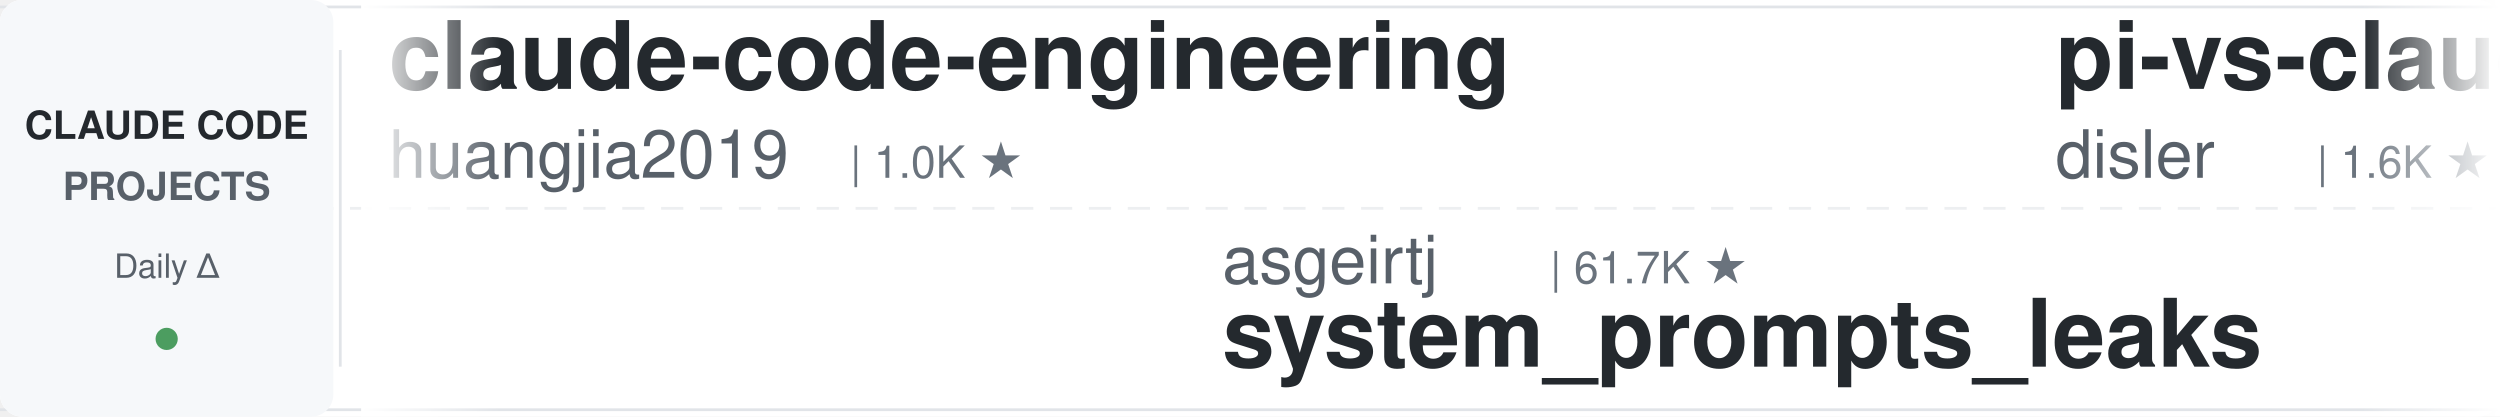
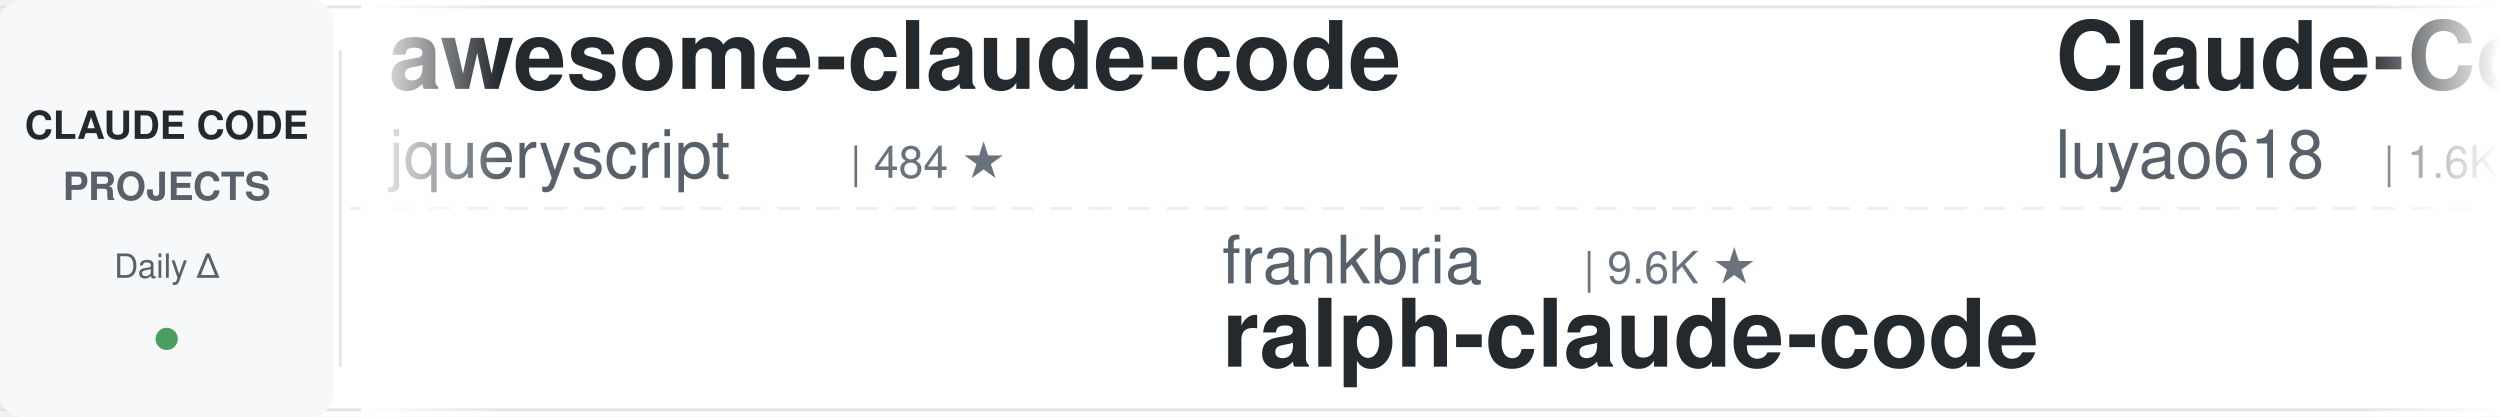
<svg xmlns="http://www.w3.org/2000/svg" width="900" height="150">
  <defs>
    <linearGradient id="leftFade" x1="0%" y1="0%" x2="100%" y2="0%">
      <stop offset="0%" style="stop-color:#ffffff;stop-opacity:1" />
      <stop offset="100%" style="stop-color:#ffffff;stop-opacity:0" />
    </linearGradient>
    <linearGradient id="rightFade" x1="0%" y1="0%" x2="100%" y2="0%">
      <stop offset="0%" style="stop-color:#ffffff;stop-opacity:0" />
      <stop offset="100%" style="stop-color:#ffffff;stop-opacity:1" />
    </linearGradient>
  </defs>
  <rect width="900" height="150" fill="#ffffff" rx="8" />
  <rect x="0" y="2" width="900" height="1" fill="#e1e4e8" />
  <rect x="0" y="147" width="900" height="1" fill="#e1e4e8" />
  <line x1="0" y1="75" x2="900" y2="75" stroke="#e1e4e8" stroke-width="1" stroke-dasharray="8 6" opacity="0.6" />
  <rect x="0" y="0" width="120" height="150" fill="#f6f8fa" rx="8" />
  <text x="60" y="50" font-family="-apple-system, BlinkMacSystemFont, 'Segoe UI', Helvetica, Arial, sans-serif" font-size="14" font-weight="600" fill="#24292e" text-anchor="middle">CLAUDE CODE</text>
  <text x="60" y="72" font-family="-apple-system, BlinkMacSystemFont, 'Segoe UI', Helvetica, Arial, sans-serif" font-size="14" font-weight="600" fill="#586069" text-anchor="middle">PROJECTS</text>
  <text x="60" y="100" font-family="-apple-system, BlinkMacSystemFont, 'Segoe UI', Helvetica, Arial, sans-serif" font-size="12" font-weight="500" fill="#586069" text-anchor="middle">Daily Δ</text>
  <circle cx="60" cy="122" r="4" fill="#22863a" opacity="0.8" />
  <rect x="122" y="18" width="1" height="114" fill="#e1e4e8" />
  <clipPath id="tickerClip">
    <rect x="130" y="0" width="770" height="150" />
  </clipPath>
  <g clip-path="url(#tickerClip)">
    <g id="tickerItems">
      <animateTransform attributeName="transform" attributeType="XML" type="translate" from="0 0" to="-3000 0" dur="54s" repeatCount="indefinite" />
      <g transform="translate(0, 0)">
-         <text x="140" y="32" font-family="-apple-system, BlinkMacSystemFont, 'Segoe UI', Helvetica, Arial, sans-serif" font-size="34" font-weight="600" fill="#24292e">claude-code-engineering</text>
-         <text x="140" y="64" font-family="-apple-system, BlinkMacSystemFont, 'Segoe UI', Helvetica, Arial, sans-serif" font-size="24" font-weight="400" fill="#586069">huangjia2019</text>
-         <text x="306" y="64" font-family="-apple-system, BlinkMacSystemFont, 'Segoe UI', Helvetica, Arial, sans-serif" font-size="16" font-weight="500" fill="#6a737d">| 1.0K ★</text>
+         <text x="140" y="32" font-family="-apple-system, BlinkMacSystemFont, 'Segoe UI', Helvetica, Arial, sans-serif" font-size="34" font-weight="600" fill="#24292e">awesome-claude-code</text>
+         <text x="140" y="64" font-family="-apple-system, BlinkMacSystemFont, 'Segoe UI', Helvetica, Arial, sans-serif" font-size="24" font-weight="400" fill="#586069">jqueryscript</text>
+         <text x="306" y="64" font-family="-apple-system, BlinkMacSystemFont, 'Segoe UI', Helvetica, Arial, sans-serif" font-size="16" font-weight="500" fill="#6a737d">| 484 ★</text>
      </g>
      <g transform="translate(300, 0)">
-         <text x="140" y="102" font-family="-apple-system, BlinkMacSystemFont, 'Segoe UI', Helvetica, Arial, sans-serif" font-size="24" font-weight="400" fill="#586069">asgeirtj</text>
-         <text x="258" y="102" font-family="-apple-system, BlinkMacSystemFont, 'Segoe UI', Helvetica, Arial, sans-serif" font-size="16" font-weight="500" fill="#6a737d">| 61.7K ★</text>
-         <text x="140" y="132" font-family="-apple-system, BlinkMacSystemFont, 'Segoe UI', Helvetica, Arial, sans-serif" font-size="34" font-weight="600" fill="#24292e">system_prompts_leaks</text>
+         <text x="140" y="102" font-family="-apple-system, BlinkMacSystemFont, 'Segoe UI', Helvetica, Arial, sans-serif" font-size="24" font-weight="400" fill="#586069">frankbria</text>
+         <text x="270" y="102" font-family="-apple-system, BlinkMacSystemFont, 'Segoe UI', Helvetica, Arial, sans-serif" font-size="16" font-weight="500" fill="#6a737d">| 9.6K ★</text>
+         <text x="140" y="132" font-family="-apple-system, BlinkMacSystemFont, 'Segoe UI', Helvetica, Arial, sans-serif" font-size="34" font-weight="600" fill="#24292e">ralph-claude-code</text>
      </g>
      <g transform="translate(600, 0)">
-         <text x="140" y="32" font-family="-apple-system, BlinkMacSystemFont, 'Segoe UI', Helvetica, Arial, sans-serif" font-size="34" font-weight="600" fill="#24292e">pi-vs-claude-code</text>
-         <text x="140" y="64" font-family="-apple-system, BlinkMacSystemFont, 'Segoe UI', Helvetica, Arial, sans-serif" font-size="24" font-weight="400" fill="#586069">disler</text>
-         <text x="234" y="64" font-family="-apple-system, BlinkMacSystemFont, 'Segoe UI', Helvetica, Arial, sans-serif" font-size="16" font-weight="500" fill="#6a737d">| 1.6K ★</text>
+         <text x="140" y="32" font-family="-apple-system, BlinkMacSystemFont, 'Segoe UI', Helvetica, Arial, sans-serif" font-size="34" font-weight="600" fill="#24292e">Claude-Code-Source-Study</text>
+         <text x="140" y="64" font-family="-apple-system, BlinkMacSystemFont, 'Segoe UI', Helvetica, Arial, sans-serif" font-size="24" font-weight="400" fill="#586069">luyao618</text>
+         <text x="258" y="64" font-family="-apple-system, BlinkMacSystemFont, 'Segoe UI', Helvetica, Arial, sans-serif" font-size="16" font-weight="500" fill="#6a737d">| 1.6K ★</text>
      </g>
      <g transform="translate(900, 0)">
+         <text x="140" y="102" font-family="-apple-system, BlinkMacSystemFont, 'Segoe UI', Helvetica, Arial, sans-serif" font-size="24" font-weight="400" fill="#586069">oboard</text>
+         <text x="234" y="102" font-family="-apple-system, BlinkMacSystemFont, 'Segoe UI', Helvetica, Arial, sans-serif" font-size="16" font-weight="500" fill="#6a737d">| 3.3K ★</text>
+         <text x="140" y="132" font-family="-apple-system, BlinkMacSystemFont, 'Segoe UI', Helvetica, Arial, sans-serif" font-size="34" font-weight="600" fill="#24292e">claude-code-rev</text>
+       </g>
+       <g transform="translate(1200, 0)">
+         <text x="140" y="32" font-family="-apple-system, BlinkMacSystemFont, 'Segoe UI', Helvetica, Arial, sans-serif" font-size="34" font-weight="600" fill="#24292e">Dive-into-Claude-Code</text>
+         <text x="140" y="64" font-family="-apple-system, BlinkMacSystemFont, 'Segoe UI', Helvetica, Arial, sans-serif" font-size="24" font-weight="400" fill="#586069">VILA-Lab</text>
+         <text x="258" y="64" font-family="-apple-system, BlinkMacSystemFont, 'Segoe UI', Helvetica, Arial, sans-serif" font-size="16" font-weight="500" fill="#6a737d">| 2.0K ★</text>
+       </g>
+       <g transform="translate(1500, 0)">
+         <text x="140" y="102" font-family="-apple-system, BlinkMacSystemFont, 'Segoe UI', Helvetica, Arial, sans-serif" font-size="24" font-weight="400" fill="#586069">huangjia2019</text>
+         <text x="306" y="102" font-family="-apple-system, BlinkMacSystemFont, 'Segoe UI', Helvetica, Arial, sans-serif" font-size="16" font-weight="500" fill="#6a737d">| 1.0K ★</text>
+         <text x="140" y="132" font-family="-apple-system, BlinkMacSystemFont, 'Segoe UI', Helvetica, Arial, sans-serif" font-size="34" font-weight="600" fill="#24292e">claude-code-engineering</text>
+       </g>
+       <g transform="translate(1800, 0)">
+         <text x="140" y="32" font-family="-apple-system, BlinkMacSystemFont, 'Segoe UI', Helvetica, Arial, sans-serif" font-size="34" font-weight="600" fill="#24292e">claude-code-from-source</text>
+         <text x="140" y="64" font-family="-apple-system, BlinkMacSystemFont, 'Segoe UI', Helvetica, Arial, sans-serif" font-size="24" font-weight="400" fill="#586069">alejandrobalderas</text>
+         <text x="366" y="64" font-family="-apple-system, BlinkMacSystemFont, 'Segoe UI', Helvetica, Arial, sans-serif" font-size="16" font-weight="500" fill="#6a737d">| 2.7K ★</text>
+       </g>
+       <g transform="translate(2100, 0)">
+         <text x="140" y="102" font-family="-apple-system, BlinkMacSystemFont, 'Segoe UI', Helvetica, Arial, sans-serif" font-size="24" font-weight="400" fill="#586069">Windy3f3f3f3f</text>
+         <text x="318" y="102" font-family="-apple-system, BlinkMacSystemFont, 'Segoe UI', Helvetica, Arial, sans-serif" font-size="16" font-weight="500" fill="#6a737d">| 3.3K ★</text>
+         <text x="140" y="132" font-family="-apple-system, BlinkMacSystemFont, 'Segoe UI', Helvetica, Arial, sans-serif" font-size="34" font-weight="600" fill="#24292e">how-claude-code-works</text>
+       </g>
+       <g transform="translate(2400, 0)">
+         <text x="140" y="32" font-family="-apple-system, BlinkMacSystemFont, 'Segoe UI', Helvetica, Arial, sans-serif" font-size="34" font-weight="600" fill="#24292e">claude-code-analysis</text>
+         <text x="140" y="64" font-family="-apple-system, BlinkMacSystemFont, 'Segoe UI', Helvetica, Arial, sans-serif" font-size="24" font-weight="400" fill="#586069">liuup</text>
+         <text x="222" y="64" font-family="-apple-system, BlinkMacSystemFont, 'Segoe UI', Helvetica, Arial, sans-serif" font-size="16" font-weight="500" fill="#6a737d">| 3.7K ★</text>
+       </g>
+       <g transform="translate(2700, 0)">
        <text x="140" y="102" font-family="-apple-system, BlinkMacSystemFont, 'Segoe UI', Helvetica, Arial, sans-serif" font-size="24" font-weight="400" fill="#586069">Windy3f3f3f3f</text>
        <text x="318" y="102" font-family="-apple-system, BlinkMacSystemFont, 'Segoe UI', Helvetica, Arial, sans-serif" font-size="16" font-weight="500" fill="#6a737d">| 2.5K ★</text>
        <text x="140" y="132" font-family="-apple-system, BlinkMacSystemFont, 'Segoe UI', Helvetica, Arial, sans-serif" font-size="34" font-weight="600" fill="#24292e">claude-code-from-scratch</text>
      </g>
-       <g transform="translate(1200, 0)">
-         <text x="140" y="32" font-family="-apple-system, BlinkMacSystemFont, 'Segoe UI', Helvetica, Arial, sans-serif" font-size="34" font-weight="600" fill="#24292e">claude-code-settings</text>
-         <text x="140" y="64" font-family="-apple-system, BlinkMacSystemFont, 'Segoe UI', Helvetica, Arial, sans-serif" font-size="24" font-weight="400" fill="#586069">feiskyer</text>
+       <g transform="translate(3000, 0)">
+         <text x="140" y="32" font-family="-apple-system, BlinkMacSystemFont, 'Segoe UI', Helvetica, Arial, sans-serif" font-size="34" font-weight="600" fill="#24292e">awesome-claude-code</text>
+         <text x="140" y="64" font-family="-apple-system, BlinkMacSystemFont, 'Segoe UI', Helvetica, Arial, sans-serif" font-size="24" font-weight="400" fill="#586069">jqueryscript</text>
+         <text x="306" y="64" font-family="-apple-system, BlinkMacSystemFont, 'Segoe UI', Helvetica, Arial, sans-serif" font-size="16" font-weight="500" fill="#6a737d">| 484 ★</text>
+       </g>
+       <g transform="translate(3300, 0)">
+         <text x="140" y="102" font-family="-apple-system, BlinkMacSystemFont, 'Segoe UI', Helvetica, Arial, sans-serif" font-size="24" font-weight="400" fill="#586069">frankbria</text>
+         <text x="270" y="102" font-family="-apple-system, BlinkMacSystemFont, 'Segoe UI', Helvetica, Arial, sans-serif" font-size="16" font-weight="500" fill="#6a737d">| 9.6K ★</text>
+         <text x="140" y="132" font-family="-apple-system, BlinkMacSystemFont, 'Segoe UI', Helvetica, Arial, sans-serif" font-size="34" font-weight="600" fill="#24292e">ralph-claude-code</text>
+       </g>
+       <g transform="translate(3600, 0)">
+         <text x="140" y="32" font-family="-apple-system, BlinkMacSystemFont, 'Segoe UI', Helvetica, Arial, sans-serif" font-size="34" font-weight="600" fill="#24292e">Claude-Code-Source-Study</text>
+         <text x="140" y="64" font-family="-apple-system, BlinkMacSystemFont, 'Segoe UI', Helvetica, Arial, sans-serif" font-size="24" font-weight="400" fill="#586069">luyao618</text>
        <text x="258" y="64" font-family="-apple-system, BlinkMacSystemFont, 'Segoe UI', Helvetica, Arial, sans-serif" font-size="16" font-weight="500" fill="#6a737d">| 1.6K ★</text>
      </g>
-       <g transform="translate(1500, 0)">
-         <text x="140" y="102" font-family="-apple-system, BlinkMacSystemFont, 'Segoe UI', Helvetica, Arial, sans-serif" font-size="24" font-weight="400" fill="#586069">shareAI-lab</text>
-         <text x="294" y="102" font-family="-apple-system, BlinkMacSystemFont, 'Segoe UI', Helvetica, Arial, sans-serif" font-size="16" font-weight="500" fill="#6a737d">| 72.9K ★</text>
-         <text x="140" y="132" font-family="-apple-system, BlinkMacSystemFont, 'Segoe UI', Helvetica, Arial, sans-serif" font-size="34" font-weight="600" fill="#24292e">learn-claude-code</text>
-       </g>
-       <g transform="translate(1800, 0)">
-         <text x="140" y="32" font-family="-apple-system, BlinkMacSystemFont, 'Segoe UI', Helvetica, Arial, sans-serif" font-size="34" font-weight="600" fill="#24292e">claude-code-best-practic...</text>
-         <text x="140" y="64" font-family="-apple-system, BlinkMacSystemFont, 'Segoe UI', Helvetica, Arial, sans-serif" font-size="24" font-weight="400" fill="#586069">shanraisshan</text>
-         <text x="306" y="64" font-family="-apple-system, BlinkMacSystemFont, 'Segoe UI', Helvetica, Arial, sans-serif" font-size="16" font-weight="500" fill="#6a737d">| 63.8K ★</text>
-       </g>
-       <g transform="translate(2100, 0)">
-         <text x="140" y="102" font-family="-apple-system, BlinkMacSystemFont, 'Segoe UI', Helvetica, Arial, sans-serif" font-size="24" font-weight="400" fill="#586069">Pimzino</text>
-         <text x="246" y="102" font-family="-apple-system, BlinkMacSystemFont, 'Segoe UI', Helvetica, Arial, sans-serif" font-size="16" font-weight="500" fill="#6a737d">| 3.8K ★</text>
-         <text x="140" y="132" font-family="-apple-system, BlinkMacSystemFont, 'Segoe UI', Helvetica, Arial, sans-serif" font-size="34" font-weight="600" fill="#24292e">claude-code-spec-workflo...</text>
-       </g>
-       <g transform="translate(2400, 0)">
-         <text x="140" y="32" font-family="-apple-system, BlinkMacSystemFont, 'Segoe UI', Helvetica, Arial, sans-serif" font-size="34" font-weight="600" fill="#24292e">claude-code-tips</text>
-         <text x="140" y="64" font-family="-apple-system, BlinkMacSystemFont, 'Segoe UI', Helvetica, Arial, sans-serif" font-size="24" font-weight="400" fill="#586069">ykdojo</text>
-         <text x="234" y="64" font-family="-apple-system, BlinkMacSystemFont, 'Segoe UI', Helvetica, Arial, sans-serif" font-size="16" font-weight="500" fill="#6a737d">| 9.5K ★</text>
-       </g>
-       <g transform="translate(2700, 0)">
-         <text x="140" y="102" font-family="-apple-system, BlinkMacSystemFont, 'Segoe UI', Helvetica, Arial, sans-serif" font-size="24" font-weight="400" fill="#586069">diet103</text>
-         <text x="246" y="102" font-family="-apple-system, BlinkMacSystemFont, 'Segoe UI', Helvetica, Arial, sans-serif" font-size="16" font-weight="500" fill="#6a737d">| 10.0K ★</text>
-         <text x="140" y="132" font-family="-apple-system, BlinkMacSystemFont, 'Segoe UI', Helvetica, Arial, sans-serif" font-size="34" font-weight="600" fill="#24292e">claude-code-infrastructu...</text>
-       </g>
-       <g transform="translate(3000, 0)">
-         <text x="140" y="32" font-family="-apple-system, BlinkMacSystemFont, 'Segoe UI', Helvetica, Arial, sans-serif" font-size="34" font-weight="600" fill="#24292e">claude-code-engineering</text>
-         <text x="140" y="64" font-family="-apple-system, BlinkMacSystemFont, 'Segoe UI', Helvetica, Arial, sans-serif" font-size="24" font-weight="400" fill="#586069">huangjia2019</text>
-         <text x="306" y="64" font-family="-apple-system, BlinkMacSystemFont, 'Segoe UI', Helvetica, Arial, sans-serif" font-size="16" font-weight="500" fill="#6a737d">| 1.0K ★</text>
-       </g>
-       <g transform="translate(3300, 0)">
-         <text x="140" y="102" font-family="-apple-system, BlinkMacSystemFont, 'Segoe UI', Helvetica, Arial, sans-serif" font-size="24" font-weight="400" fill="#586069">asgeirtj</text>
-         <text x="258" y="102" font-family="-apple-system, BlinkMacSystemFont, 'Segoe UI', Helvetica, Arial, sans-serif" font-size="16" font-weight="500" fill="#6a737d">| 61.7K ★</text>
-         <text x="140" y="132" font-family="-apple-system, BlinkMacSystemFont, 'Segoe UI', Helvetica, Arial, sans-serif" font-size="34" font-weight="600" fill="#24292e">system_prompts_leaks</text>
-       </g>
-       <g transform="translate(3600, 0)">
-         <text x="140" y="32" font-family="-apple-system, BlinkMacSystemFont, 'Segoe UI', Helvetica, Arial, sans-serif" font-size="34" font-weight="600" fill="#24292e">pi-vs-claude-code</text>
-         <text x="140" y="64" font-family="-apple-system, BlinkMacSystemFont, 'Segoe UI', Helvetica, Arial, sans-serif" font-size="24" font-weight="400" fill="#586069">disler</text>
-         <text x="234" y="64" font-family="-apple-system, BlinkMacSystemFont, 'Segoe UI', Helvetica, Arial, sans-serif" font-size="16" font-weight="500" fill="#6a737d">| 1.6K ★</text>
-       </g>
      <g transform="translate(3900, 0)">
-         <text x="140" y="102" font-family="-apple-system, BlinkMacSystemFont, 'Segoe UI', Helvetica, Arial, sans-serif" font-size="24" font-weight="400" fill="#586069">Windy3f3f3f3f</text>
-         <text x="318" y="102" font-family="-apple-system, BlinkMacSystemFont, 'Segoe UI', Helvetica, Arial, sans-serif" font-size="16" font-weight="500" fill="#6a737d">| 2.5K ★</text>
-         <text x="140" y="132" font-family="-apple-system, BlinkMacSystemFont, 'Segoe UI', Helvetica, Arial, sans-serif" font-size="34" font-weight="600" fill="#24292e">claude-code-from-scratch</text>
+         <text x="140" y="102" font-family="-apple-system, BlinkMacSystemFont, 'Segoe UI', Helvetica, Arial, sans-serif" font-size="24" font-weight="400" fill="#586069">oboard</text>
+         <text x="234" y="102" font-family="-apple-system, BlinkMacSystemFont, 'Segoe UI', Helvetica, Arial, sans-serif" font-size="16" font-weight="500" fill="#6a737d">| 3.3K ★</text>
+         <text x="140" y="132" font-family="-apple-system, BlinkMacSystemFont, 'Segoe UI', Helvetica, Arial, sans-serif" font-size="34" font-weight="600" fill="#24292e">claude-code-rev</text>
      </g>
    </g>
  </g>
  <rect x="130" y="0" width="50" height="150" fill="url(#leftFade)" />
  <rect x="850" y="0" width="50" height="150" fill="url(#rightFade)" />
</svg>
